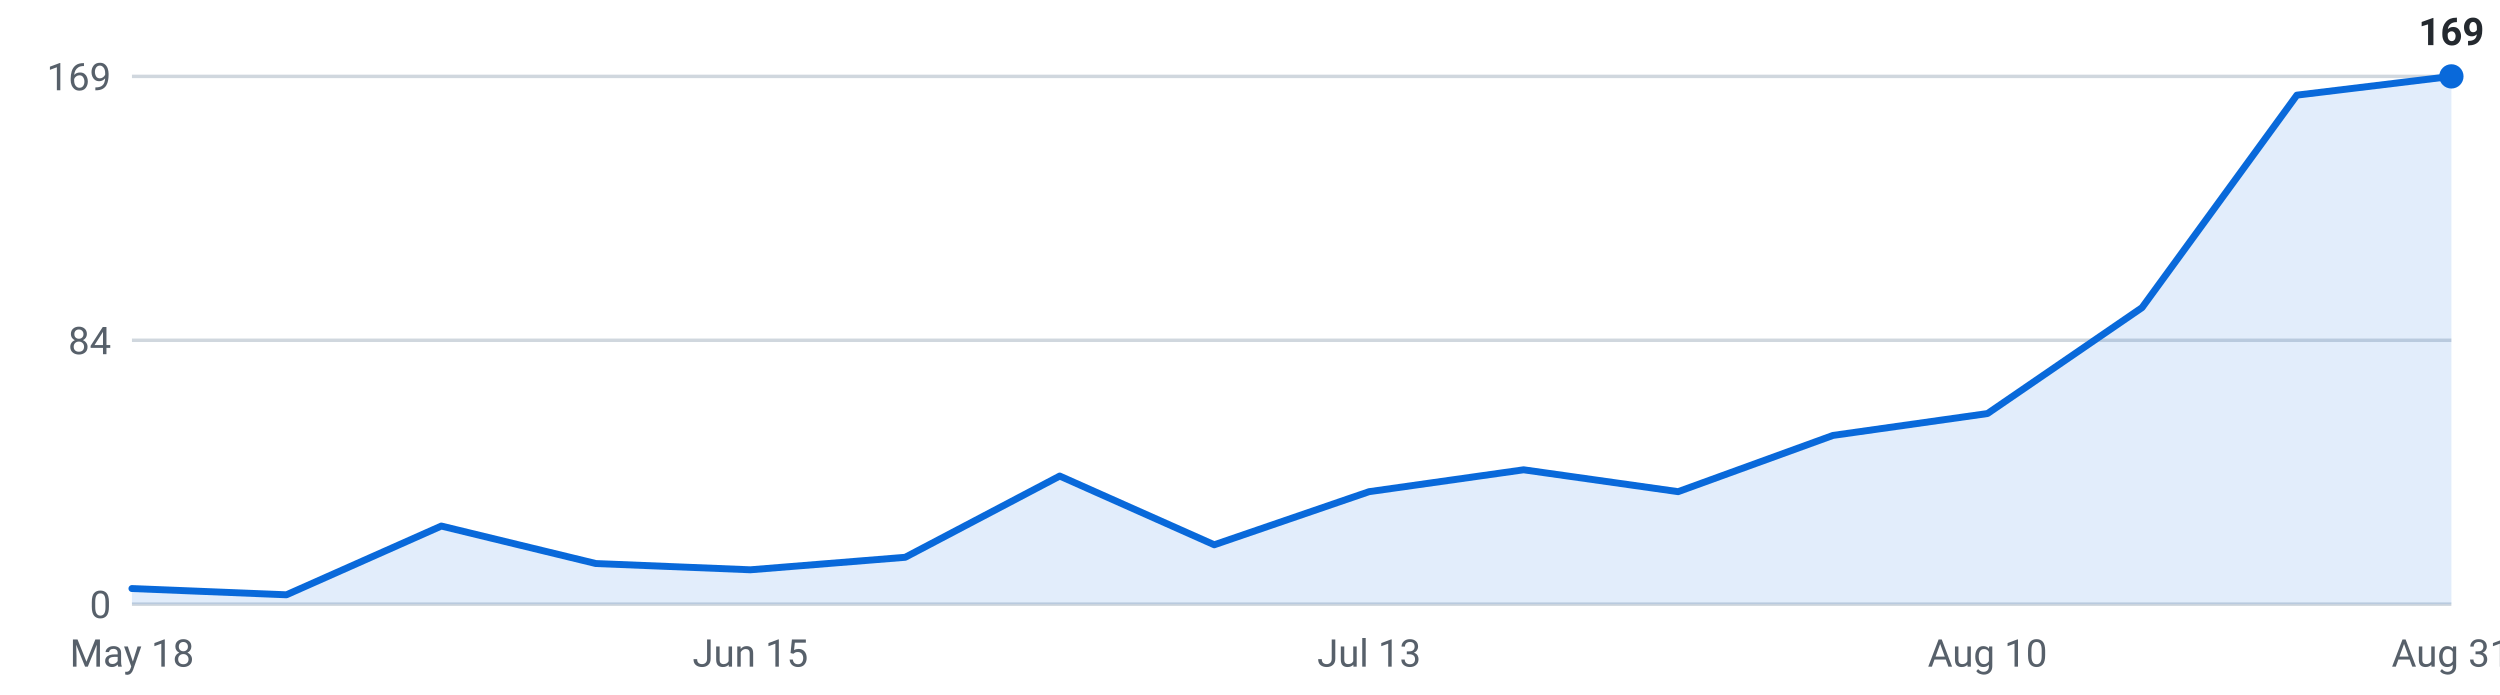
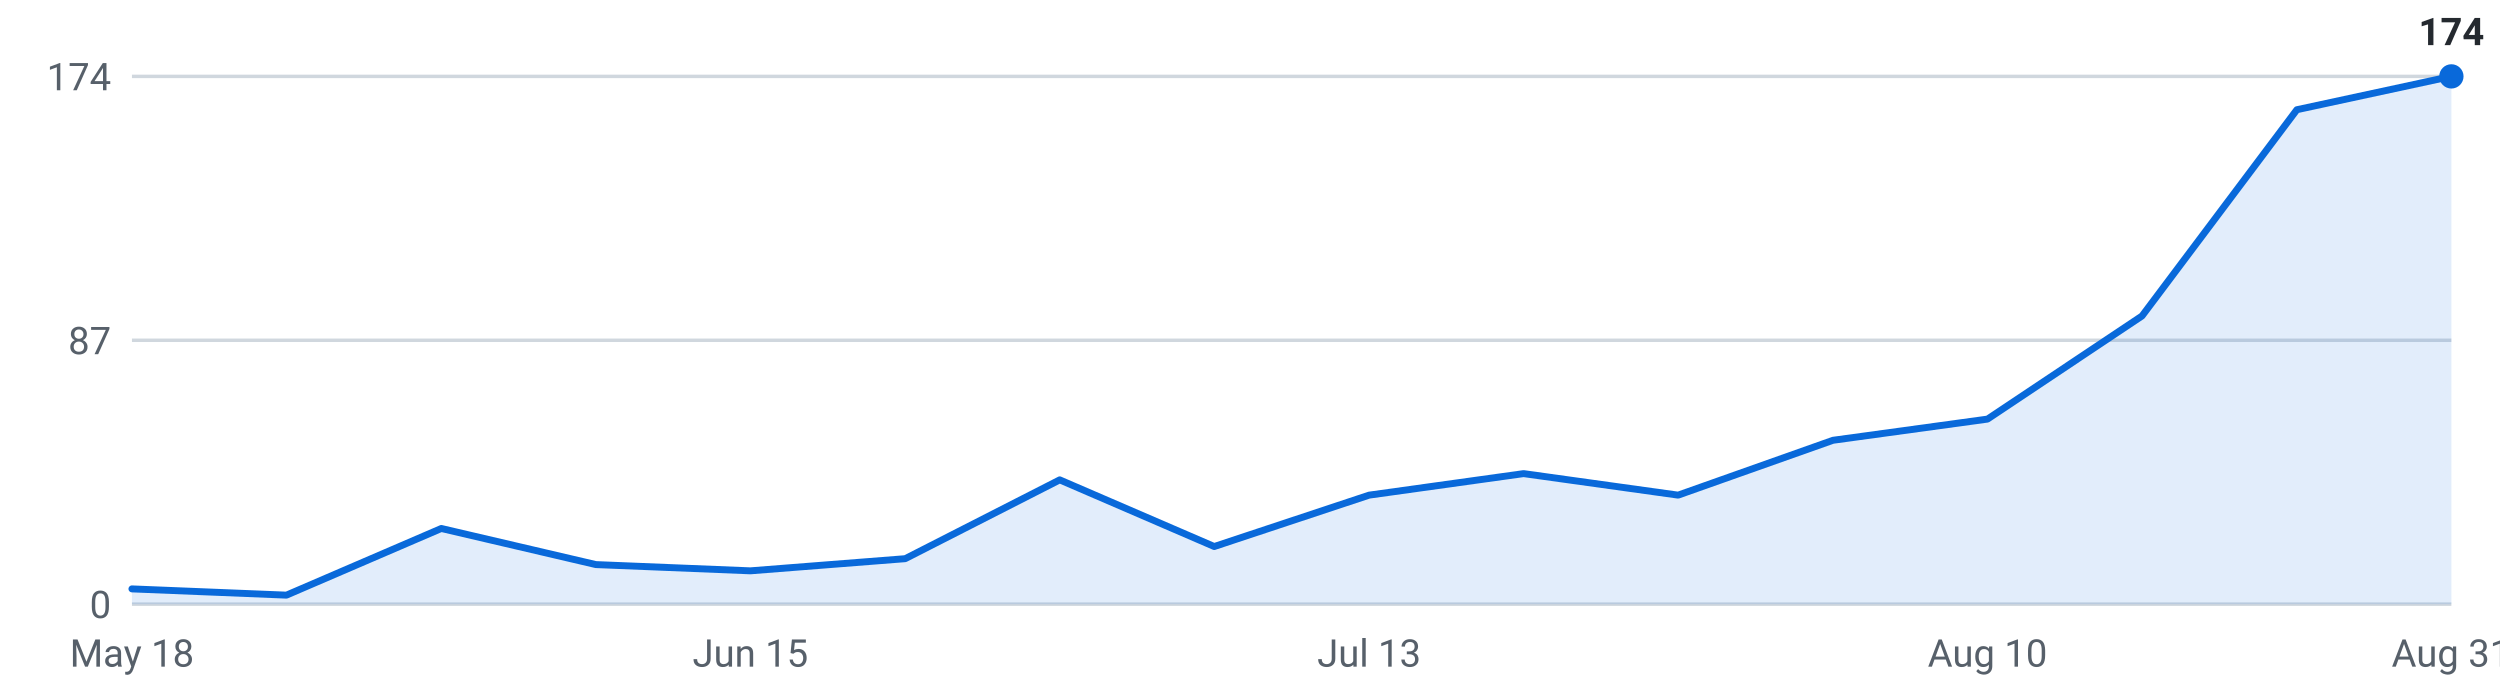
<svg xmlns="http://www.w3.org/2000/svg" viewBox="0 0 720 200" width="720" height="200" role="img" aria-label="Internships posted per week, last 16 weeks">
  <g font-family="-apple-system,Segoe UI,Roboto,sans-serif" font-size="11">
    <line x1="38" y1="174.0" x2="706" y2="174.0" stroke="#d0d7de" stroke-width="1" />
    <text x="32" y="178.0" text-anchor="end" fill="#57606a">0</text>
    <line x1="38" y1="98.0" x2="706" y2="98.0" stroke="#d0d7de" stroke-width="1" />
-     <text x="32" y="102.0" text-anchor="end" fill="#57606a">84</text>
+     <text x="32" y="102.0" text-anchor="end" fill="#57606a">87</text>
    <line x1="38" y1="22.0" x2="706" y2="22.0" stroke="#d0d7de" stroke-width="1" />
-     <text x="32" y="26.0" text-anchor="end" fill="#57606a">169</text>
-     <path d="M38.0,174 L38.0,169.5 L82.5,171.3 L127.1,151.5 L171.6,162.3 L216.1,164.1 L260.7,160.5 L305.2,137.1 L349.7,156.9 L394.3,141.6 L438.8,135.3 L483.3,141.6 L527.9,125.4 L572.4,119.1 L616.9,88.6 L661.5,27.4 L706.0,22.0 L706.0,174 Z" fill="#0969da" fill-opacity="0.12" />
-     <polyline points="38.0,169.5 82.5,171.3 127.1,151.5 171.6,162.3 216.1,164.1 260.7,160.5 305.2,137.1 349.7,156.9 394.3,141.6 438.8,135.3 483.3,141.6 527.9,125.4 572.4,119.1 616.9,88.6 661.5,27.4 706.0,22.0" fill="none" stroke="#0969da" stroke-width="2" stroke-linejoin="round" stroke-linecap="round" />
+     <text x="32" y="26.0" text-anchor="end" fill="#57606a">174</text>
+     <path d="M38.0,174 L38.0,169.6 L82.5,171.4 L127.1,152.2 L171.6,162.6 L216.1,164.4 L260.7,160.9 L305.2,138.2 L349.7,157.4 L394.3,142.6 L438.8,136.4 L483.3,142.6 L527.9,126.8 L572.4,120.7 L616.9,91.0 L661.5,31.6 L706.0,22.0 L706.0,174 Z" fill="#0969da" fill-opacity="0.12" />
+     <polyline points="38.0,169.6 82.5,171.4 127.1,152.2 171.6,162.6 216.1,164.4 260.7,160.9 305.2,138.2 349.7,157.4 394.3,142.6 438.8,136.4 483.3,142.6 527.9,126.8 572.4,120.7 616.9,91.0 661.5,31.6 706.0,22.0" fill="none" stroke="#0969da" stroke-width="2" stroke-linejoin="round" stroke-linecap="round" />
    <circle cx="706.0" cy="22.0" r="3.5" fill="#0969da" />
-     <text x="706.0" y="13.0" text-anchor="middle" fill="#24292f" font-weight="600">169</text>
+     <text x="706.0" y="13.0" text-anchor="middle" fill="#24292f" font-weight="600">174</text>
    <text x="38.0" y="192" text-anchor="middle" fill="#57606a">May 18</text>
    <text x="216.1" y="192" text-anchor="middle" fill="#57606a">Jun 15</text>
    <text x="394.3" y="192" text-anchor="middle" fill="#57606a">Jul 13</text>
    <text x="572.4" y="192" text-anchor="middle" fill="#57606a">Aug 10</text>
    <text x="706.0" y="192" text-anchor="middle" fill="#57606a">Aug 31</text>
  </g>
</svg>
